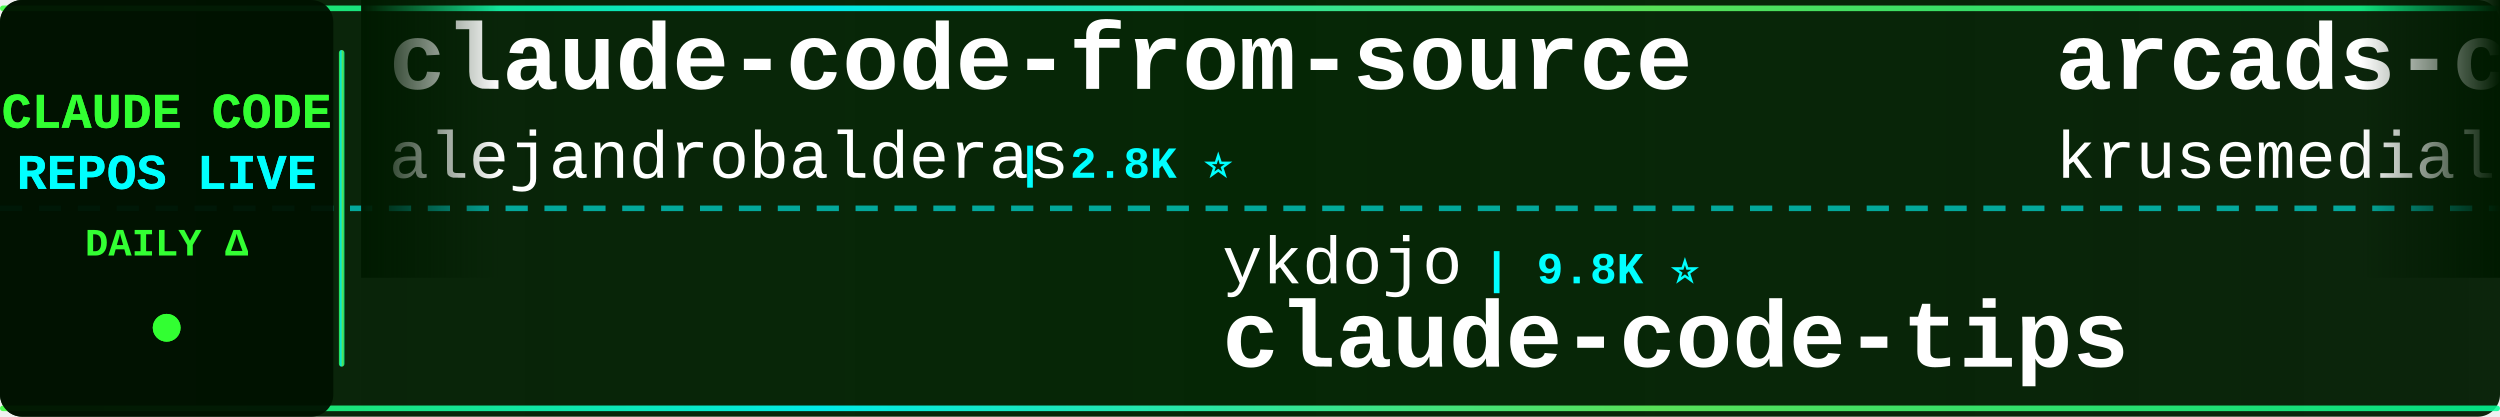
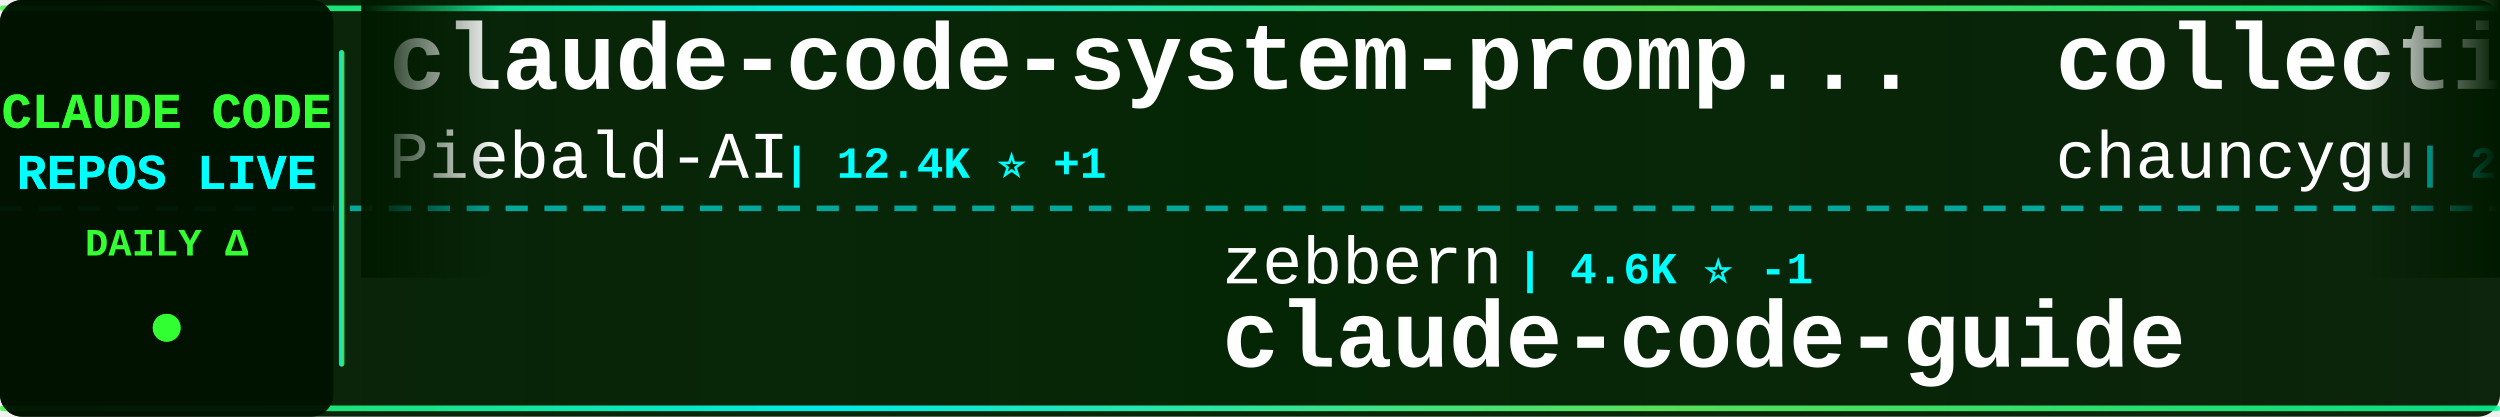
<svg xmlns="http://www.w3.org/2000/svg" width="900" height="150">
  <defs>
    <linearGradient id="tickerBg" x1="0%" y1="0%" x2="100%" y2="0%">
      <stop offset="0%" style="stop-color:#001a00;stop-opacity:0.95" />
      <stop offset="50%" style="stop-color:#002200;stop-opacity:0.98" />
      <stop offset="100%" style="stop-color:#001a00;stop-opacity:0.95" />
    </linearGradient>
    <linearGradient id="borderGrad" x1="0%" y1="0%" x2="100%" y2="0%">
      <stop offset="0%" style="stop-color:#33ff33;stop-opacity:0.85">
        <animate attributeName="stop-opacity" values="0.85;1;0.85" dur="2s" repeatCount="indefinite" />
      </stop>
      <stop offset="33%" style="stop-color:#00ffff;stop-opacity:0.9">
        <animate attributeName="stop-opacity" values="0.9;1;0.9" dur="2.2s" repeatCount="indefinite" />
      </stop>
      <stop offset="66%" style="stop-color:#66ff66;stop-opacity:0.85">
        <animate attributeName="stop-opacity" values="0.85;1;0.85" dur="1.8s" repeatCount="indefinite" />
      </stop>
      <stop offset="100%" style="stop-color:#00ff99;stop-opacity:0.85">
        <animate attributeName="stop-opacity" values="0.85;1;0.85" dur="2s" repeatCount="indefinite" />
      </stop>
    </linearGradient>
    <filter id="textGlow">
      <feGaussianBlur stdDeviation="0.1" result="coloredBlur" />
      <feMerge>
        <feMergeNode in="coloredBlur" />
        <feMergeNode in="SourceGraphic" />
      </feMerge>
    </filter>
    <filter id="metricGlow">
      <feGaussianBlur stdDeviation="0.2" result="coloredBlur" />
      <feMerge>
        <feMergeNode in="coloredBlur" />
        <feMergeNode in="SourceGraphic" />
      </feMerge>
    </filter>
    <linearGradient id="leftFade" x1="0%" y1="0%" x2="100%" y2="0%">
      <stop offset="0%" style="stop-color:#001a00;stop-opacity:1" />
      <stop offset="100%" style="stop-color:#001a00;stop-opacity:0" />
    </linearGradient>
    <linearGradient id="rightFade" x1="0%" y1="0%" x2="100%" y2="0%">
      <stop offset="0%" style="stop-color:#001a00;stop-opacity:0" />
      <stop offset="100%" style="stop-color:#001a00;stop-opacity:1" />
    </linearGradient>
  </defs>
  <rect width="900" height="150" fill="url(#tickerBg)" rx="8" />
  <rect x="0" y="2" width="900" height="2" fill="url(#borderGrad)" rx="1" />
  <rect x="0" y="146" width="900" height="2" fill="url(#borderGrad)" rx="1" />
  <line x1="0" y1="75" x2="900" y2="75" stroke="#00ffff" stroke-width="2" stroke-dasharray="8 6" opacity="0.6" />
  <rect x="0" y="0" width="120" height="150" fill="#001100" opacity="0.95" rx="8" />
  <text x="60" y="46" font-family="'Courier New', monospace" font-size="18" font-weight="bold" fill="#33ff33" text-anchor="middle" filter="url(#textGlow)">
    CLAUDE CODE
  </text>
  <text x="60" y="68" font-family="'Courier New', monospace" font-size="18" font-weight="bold" fill="#00ffff" text-anchor="middle" filter="url(#textGlow)">
    REPOS LIVE
  </text>
  <text x="60" y="92" font-family="'Courier New', monospace" font-size="14" font-weight="bold" fill="#33ff33" text-anchor="middle">
    DAILY Δ
  </text>
  <circle cx="60" cy="118" r="5" fill="#33ff33" filter="url(#metricGlow)">
    <animate attributeName="r" values="4;6;4" dur="1.5s" repeatCount="indefinite" />
    <animate attributeName="opacity" values="0.6;1;0.6" dur="1.5s" repeatCount="indefinite" />
  </circle>
  <rect x="122" y="18" width="2" height="114" fill="url(#borderGrad)" rx="1" />
  <clipPath id="tickerClip">
    <rect x="130" y="0" width="770" height="150" />
  </clipPath>
  <g clip-path="url(#tickerClip)">
    <g id="tickerItems">
      <animateTransform attributeName="transform" attributeType="XML" type="translate" from="0 0" to="-3000 0" dur="54s" repeatCount="indefinite" />
      <g transform="translate(0, 0)">
-         <text x="140" y="32" font-family="'Courier New', monospace" font-size="34" font-weight="bold" fill="#ffffff">claude-code-from-source</text>
-         <text x="140" y="64" font-family="'Courier New', monospace" font-size="24" font-weight="normal" fill="#ffffff" opacity="1.0">alejandrobalderas</text>
-         <text x="366" y="64" font-family="'Courier New', monospace" font-size="16" font-weight="bold" fill="#00ffff"> | 2.8K ⭐</text>
+         <text x="140" y="32" font-family="'Courier New', monospace" font-size="34" font-weight="bold" fill="#ffffff">claude-code-system-promp...</text>
+         <text x="140" y="64" font-family="'Courier New', monospace" font-size="24" font-weight="normal" fill="#ffffff" opacity="1.0">Piebald-AI</text>
+         <text x="282" y="64" font-family="'Courier New', monospace" font-size="16" font-weight="bold" fill="#00ffff"> | 12.4K ⭐ +1</text>
      </g>
      <g transform="translate(300, 0)">
-         <text x="140" y="102" font-family="'Courier New', monospace" font-size="24" font-weight="normal" fill="#ffffff" opacity="1.0">ykdojo</text>
-         <text x="234" y="102" font-family="'Courier New', monospace" font-size="16" font-weight="bold" fill="#00ffff"> | 9.8K ⭐</text>
-         <text x="140" y="132" font-family="'Courier New', monospace" font-size="34" font-weight="bold" fill="#ffffff">claude-code-tips</text>
+         <text x="140" y="102" font-family="'Courier New', monospace" font-size="24" font-weight="normal" fill="#ffffff" opacity="1.0">zebbern</text>
+         <text x="246" y="102" font-family="'Courier New', monospace" font-size="16" font-weight="bold" fill="#00ffff"> | 4.6K ⭐ -1</text>
+         <text x="140" y="132" font-family="'Courier New', monospace" font-size="34" font-weight="bold" fill="#ffffff">claude-code-guide</text>
      </g>
      <g transform="translate(600, 0)">
-         <text x="140" y="32" font-family="'Courier New', monospace" font-size="34" font-weight="bold" fill="#ffffff">arcads-claude-code</text>
-         <text x="140" y="64" font-family="'Courier New', monospace" font-size="24" font-weight="normal" fill="#ffffff" opacity="1.0">krusemediallc</text>
-         <text x="318" y="64" font-family="'Courier New', monospace" font-size="16" font-weight="bold" fill="#00ffff"> | 1.4K ⭐ +3</text>
+         <text x="140" y="32" font-family="'Courier New', monospace" font-size="34" font-weight="bold" fill="#ffffff">collection-claude-code-s...</text>
+         <text x="140" y="64" font-family="'Courier New', monospace" font-size="24" font-weight="normal" fill="#ffffff" opacity="1.0">chauncygu</text>
+         <text x="270" y="64" font-family="'Courier New', monospace" font-size="16" font-weight="bold" fill="#00ffff"> | 2.8K ⭐</text>
      </g>
      <g transform="translate(900, 0)">
-         <text x="140" y="102" font-family="'Courier New', monospace" font-size="24" font-weight="normal" fill="#ffffff" opacity="1.0">chauncygu</text>
-         <text x="270" y="102" font-family="'Courier New', monospace" font-size="16" font-weight="bold" fill="#00ffff"> | 2.8K ⭐</text>
-         <text x="140" y="132" font-family="'Courier New', monospace" font-size="34" font-weight="bold" fill="#ffffff">collection-claude-code-s...</text>
+         <text x="140" y="102" font-family="'Courier New', monospace" font-size="24" font-weight="normal" fill="#ffffff" opacity="1.0">zstmfhy</text>
+         <text x="246" y="102" font-family="'Courier New', monospace" font-size="16" font-weight="bold" fill="#00ffff"> | 190 ⭐</text>
+         <text x="140" y="132" font-family="'Courier New', monospace" font-size="34" font-weight="bold" fill="#ffffff">Claude-code</text>
      </g>
      <g transform="translate(1200, 0)">
-         <text x="140" y="32" font-family="'Courier New', monospace" font-size="34" font-weight="bold" fill="#ffffff">claude-code-from-scratch</text>
-         <text x="140" y="64" font-family="'Courier New', monospace" font-size="24" font-weight="normal" fill="#ffffff" opacity="1.0">Windy3f3f3f3f</text>
-         <text x="318" y="64" font-family="'Courier New', monospace" font-size="16" font-weight="bold" fill="#00ffff"> | 2.6K ⭐</text>
+         <text x="140" y="32" font-family="'Courier New', monospace" font-size="34" font-weight="bold" fill="#ffffff">Claude-Code-Source-Study</text>
+         <text x="140" y="64" font-family="'Courier New', monospace" font-size="24" font-weight="normal" fill="#ffffff" opacity="1.0">luyao618</text>
+         <text x="258" y="64" font-family="'Courier New', monospace" font-size="16" font-weight="bold" fill="#00ffff"> | 1.7K ⭐</text>
      </g>
      <g transform="translate(1500, 0)">
-         <text x="140" y="102" font-family="'Courier New', monospace" font-size="24" font-weight="normal" fill="#ffffff" opacity="1.0">Chachamaru127</text>
-         <text x="318" y="102" font-family="'Courier New', monospace" font-size="16" font-weight="bold" fill="#00ffff"> | 3.1K ⭐ +1</text>
-         <text x="140" y="132" font-family="'Courier New', monospace" font-size="34" font-weight="bold" fill="#ffffff">claude-code-harness</text>
+         <text x="140" y="102" font-family="'Courier New', monospace" font-size="24" font-weight="normal" fill="#ffffff" opacity="1.0">AICoderTudou</text>
+         <text x="306" y="102" font-family="'Courier New', monospace" font-size="16" font-weight="bold" fill="#00ffff"> | 496 ⭐</text>
+         <text x="140" y="132" font-family="'Courier New', monospace" font-size="34" font-weight="bold" fill="#ffffff">claude-code-tudou</text>
      </g>
      <g transform="translate(1800, 0)">
-         <text x="140" y="32" font-family="'Courier New', monospace" font-size="34" font-weight="bold" fill="#ffffff">claude-code-video-toolki...</text>
-         <text x="140" y="64" font-family="'Courier New', monospace" font-size="24" font-weight="normal" fill="#ffffff" opacity="1.0">digitalsamba</text>
-         <text x="306" y="64" font-family="'Courier New', monospace" font-size="16" font-weight="bold" fill="#00ffff"> | 2.0K ⭐ +1</text>
+         <text x="140" y="32" font-family="'Courier New', monospace" font-size="34" font-weight="bold" fill="#ffffff">Claude-Code</text>
+         <text x="140" y="64" font-family="'Courier New', monospace" font-size="24" font-weight="normal" fill="#ffffff" opacity="1.0">pengchengneo</text>
+         <text x="306" y="64" font-family="'Courier New', monospace" font-size="16" font-weight="bold" fill="#00ffff"> | 1.8K ⭐</text>
      </g>
      <g transform="translate(2100, 0)">
-         <text x="140" y="102" font-family="'Courier New', monospace" font-size="24" font-weight="normal" fill="#ffffff" opacity="1.0">ChrisWiles</text>
-         <text x="282" y="102" font-family="'Courier New', monospace" font-size="16" font-weight="bold" fill="#00ffff"> | 6.0K ⭐</text>
-         <text x="140" y="132" font-family="'Courier New', monospace" font-size="34" font-weight="bold" fill="#ffffff">claude-code-showcase</text>
+         <text x="140" y="102" font-family="'Courier New', monospace" font-size="24" font-weight="normal" fill="#ffffff" opacity="1.0">wanshuiyin</text>
+         <text x="282" y="102" font-family="'Courier New', monospace" font-size="16" font-weight="bold" fill="#00ffff"> | 15.0K ⭐ +6</text>
+         <text x="140" y="132" font-family="'Courier New', monospace" font-size="34" font-weight="bold" fill="#ffffff">Auto-claude-code-researc...</text>
      </g>
      <g transform="translate(2400, 0)">
-         <text x="140" y="32" font-family="'Courier New', monospace" font-size="34" font-weight="bold" fill="#ffffff">ClaudeCode</text>
-         <text x="140" y="64" font-family="'Courier New', monospace" font-size="24" font-weight="normal" fill="#ffffff" opacity="1.0">guanshan</text>
-         <text x="258" y="64" font-family="'Courier New', monospace" font-size="16" font-weight="bold" fill="#00ffff"> | 61 ⭐</text>
+         <text x="140" y="32" font-family="'Courier New', monospace" font-size="34" font-weight="bold" fill="#ffffff">claude-code-guide</text>
+         <text x="140" y="64" font-family="'Courier New', monospace" font-size="24" font-weight="normal" fill="#ffffff" opacity="1.0">Cranot</text>
+         <text x="234" y="64" font-family="'Courier New', monospace" font-size="16" font-weight="bold" fill="#00ffff"> | 2.9K ⭐</text>
      </g>
      <g transform="translate(2700, 0)">
-         <text x="140" y="102" font-family="'Courier New', monospace" font-size="24" font-weight="normal" fill="#ffffff" opacity="1.0">pedrohcgs</text>
-         <text x="270" y="102" font-family="'Courier New', monospace" font-size="16" font-weight="bold" fill="#00ffff"> | 1.5K ⭐</text>
-         <text x="140" y="132" font-family="'Courier New', monospace" font-size="34" font-weight="bold" fill="#ffffff">claude-code-my-workflow</text>
+         <text x="140" y="102" font-family="'Courier New', monospace" font-size="24" font-weight="normal" fill="#ffffff" opacity="1.0">nicedreamzapp</text>
+         <text x="318" y="102" font-family="'Courier New', monospace" font-size="16" font-weight="bold" fill="#00ffff"> | 3.2K ⭐</text>
+         <text x="140" y="132" font-family="'Courier New', monospace" font-size="34" font-weight="bold" fill="#ffffff">claude-code-local</text>
      </g>
      <g transform="translate(3000, 0)">
-         <text x="140" y="32" font-family="'Courier New', monospace" font-size="34" font-weight="bold" fill="#ffffff">claude-code-from-source</text>
-         <text x="140" y="64" font-family="'Courier New', monospace" font-size="24" font-weight="normal" fill="#ffffff" opacity="1.0">alejandrobalderas</text>
-         <text x="366" y="64" font-family="'Courier New', monospace" font-size="16" font-weight="bold" fill="#00ffff"> | 2.8K ⭐</text>
+         <text x="140" y="32" font-family="'Courier New', monospace" font-size="34" font-weight="bold" fill="#ffffff">claude-code-system-promp...</text>
+         <text x="140" y="64" font-family="'Courier New', monospace" font-size="24" font-weight="normal" fill="#ffffff" opacity="1.0">Piebald-AI</text>
+         <text x="282" y="64" font-family="'Courier New', monospace" font-size="16" font-weight="bold" fill="#00ffff"> | 12.4K ⭐ +1</text>
      </g>
      <g transform="translate(3300, 0)">
-         <text x="140" y="102" font-family="'Courier New', monospace" font-size="24" font-weight="normal" fill="#ffffff" opacity="1.0">ykdojo</text>
-         <text x="234" y="102" font-family="'Courier New', monospace" font-size="16" font-weight="bold" fill="#00ffff"> | 9.8K ⭐</text>
-         <text x="140" y="132" font-family="'Courier New', monospace" font-size="34" font-weight="bold" fill="#ffffff">claude-code-tips</text>
+         <text x="140" y="102" font-family="'Courier New', monospace" font-size="24" font-weight="normal" fill="#ffffff" opacity="1.0">zebbern</text>
+         <text x="246" y="102" font-family="'Courier New', monospace" font-size="16" font-weight="bold" fill="#00ffff"> | 4.6K ⭐ -1</text>
+         <text x="140" y="132" font-family="'Courier New', monospace" font-size="34" font-weight="bold" fill="#ffffff">claude-code-guide</text>
      </g>
      <g transform="translate(3600, 0)">
-         <text x="140" y="32" font-family="'Courier New', monospace" font-size="34" font-weight="bold" fill="#ffffff">arcads-claude-code</text>
-         <text x="140" y="64" font-family="'Courier New', monospace" font-size="24" font-weight="normal" fill="#ffffff" opacity="1.0">krusemediallc</text>
-         <text x="318" y="64" font-family="'Courier New', monospace" font-size="16" font-weight="bold" fill="#00ffff"> | 1.4K ⭐ +3</text>
+         <text x="140" y="32" font-family="'Courier New', monospace" font-size="34" font-weight="bold" fill="#ffffff">collection-claude-code-s...</text>
+         <text x="140" y="64" font-family="'Courier New', monospace" font-size="24" font-weight="normal" fill="#ffffff" opacity="1.0">chauncygu</text>
+         <text x="270" y="64" font-family="'Courier New', monospace" font-size="16" font-weight="bold" fill="#00ffff"> | 2.8K ⭐</text>
      </g>
      <g transform="translate(3900, 0)">
-         <text x="140" y="102" font-family="'Courier New', monospace" font-size="24" font-weight="normal" fill="#ffffff" opacity="1.0">chauncygu</text>
-         <text x="270" y="102" font-family="'Courier New', monospace" font-size="16" font-weight="bold" fill="#00ffff"> | 2.8K ⭐</text>
-         <text x="140" y="132" font-family="'Courier New', monospace" font-size="34" font-weight="bold" fill="#ffffff">collection-claude-code-s...</text>
+         <text x="140" y="102" font-family="'Courier New', monospace" font-size="24" font-weight="normal" fill="#ffffff" opacity="1.0">zstmfhy</text>
+         <text x="246" y="102" font-family="'Courier New', monospace" font-size="16" font-weight="bold" fill="#00ffff"> | 190 ⭐</text>
+         <text x="140" y="132" font-family="'Courier New', monospace" font-size="34" font-weight="bold" fill="#ffffff">Claude-code</text>
      </g>
    </g>
  </g>
  <rect x="130" y="0" width="50" height="100" fill="url(#leftFade)" />
  <rect x="850" y="0" width="50" height="100" fill="url(#rightFade)" />
</svg>
